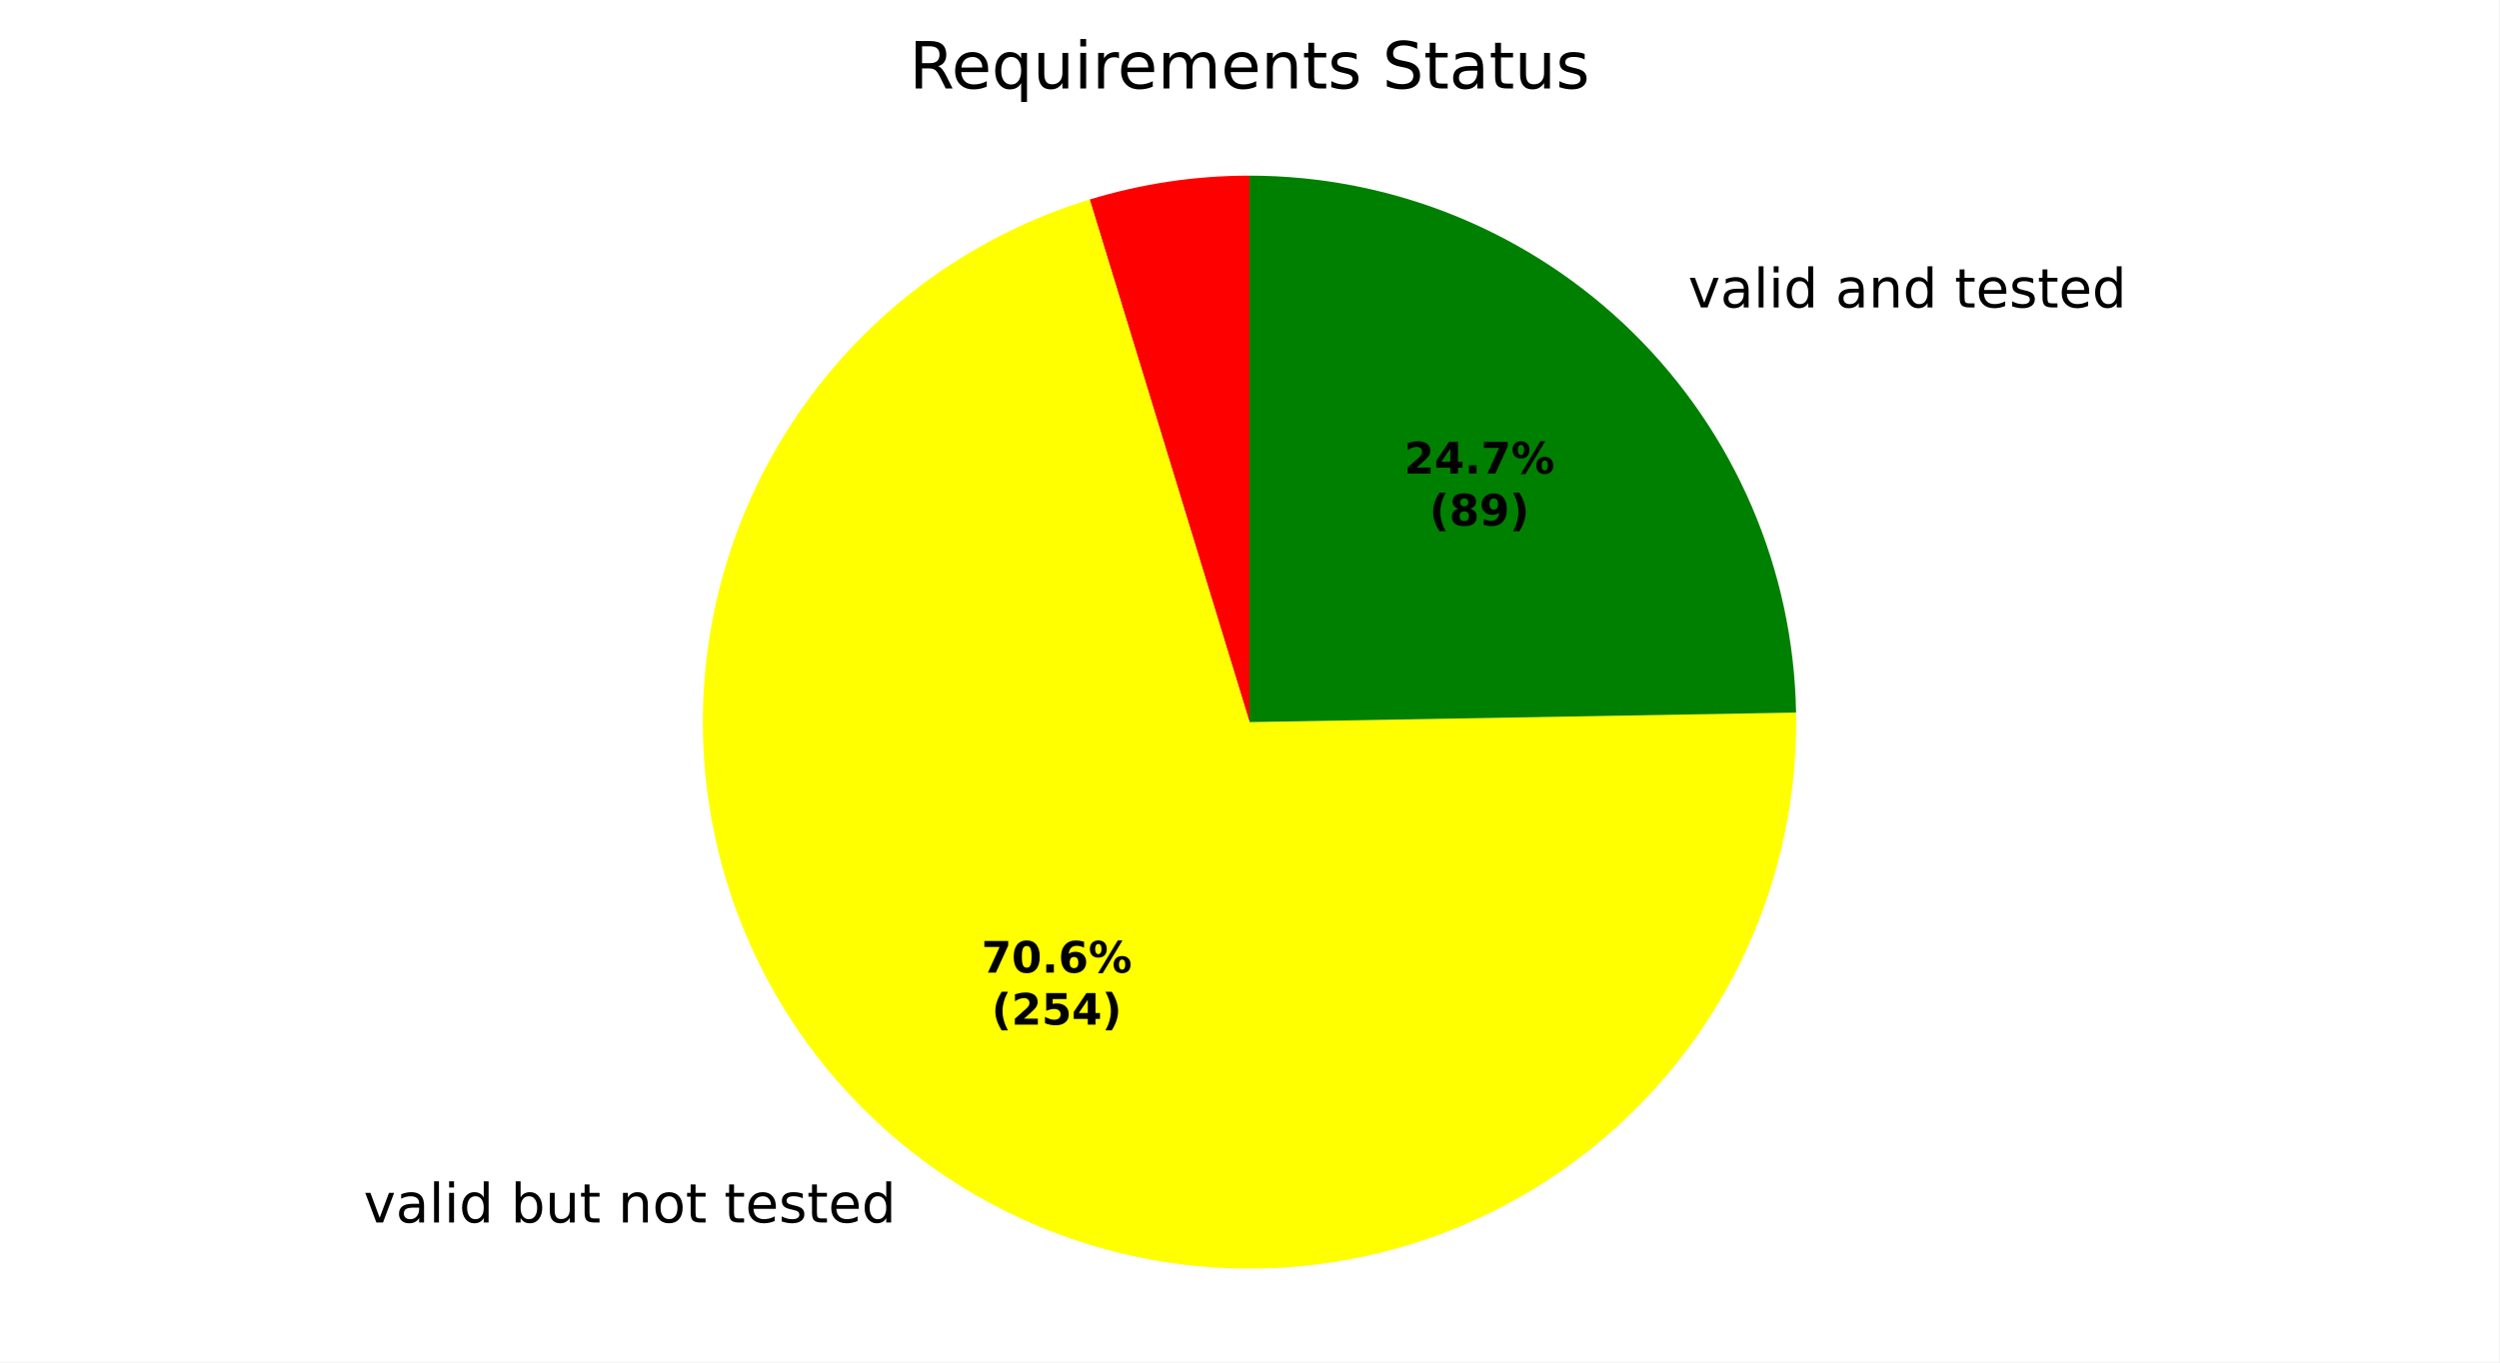
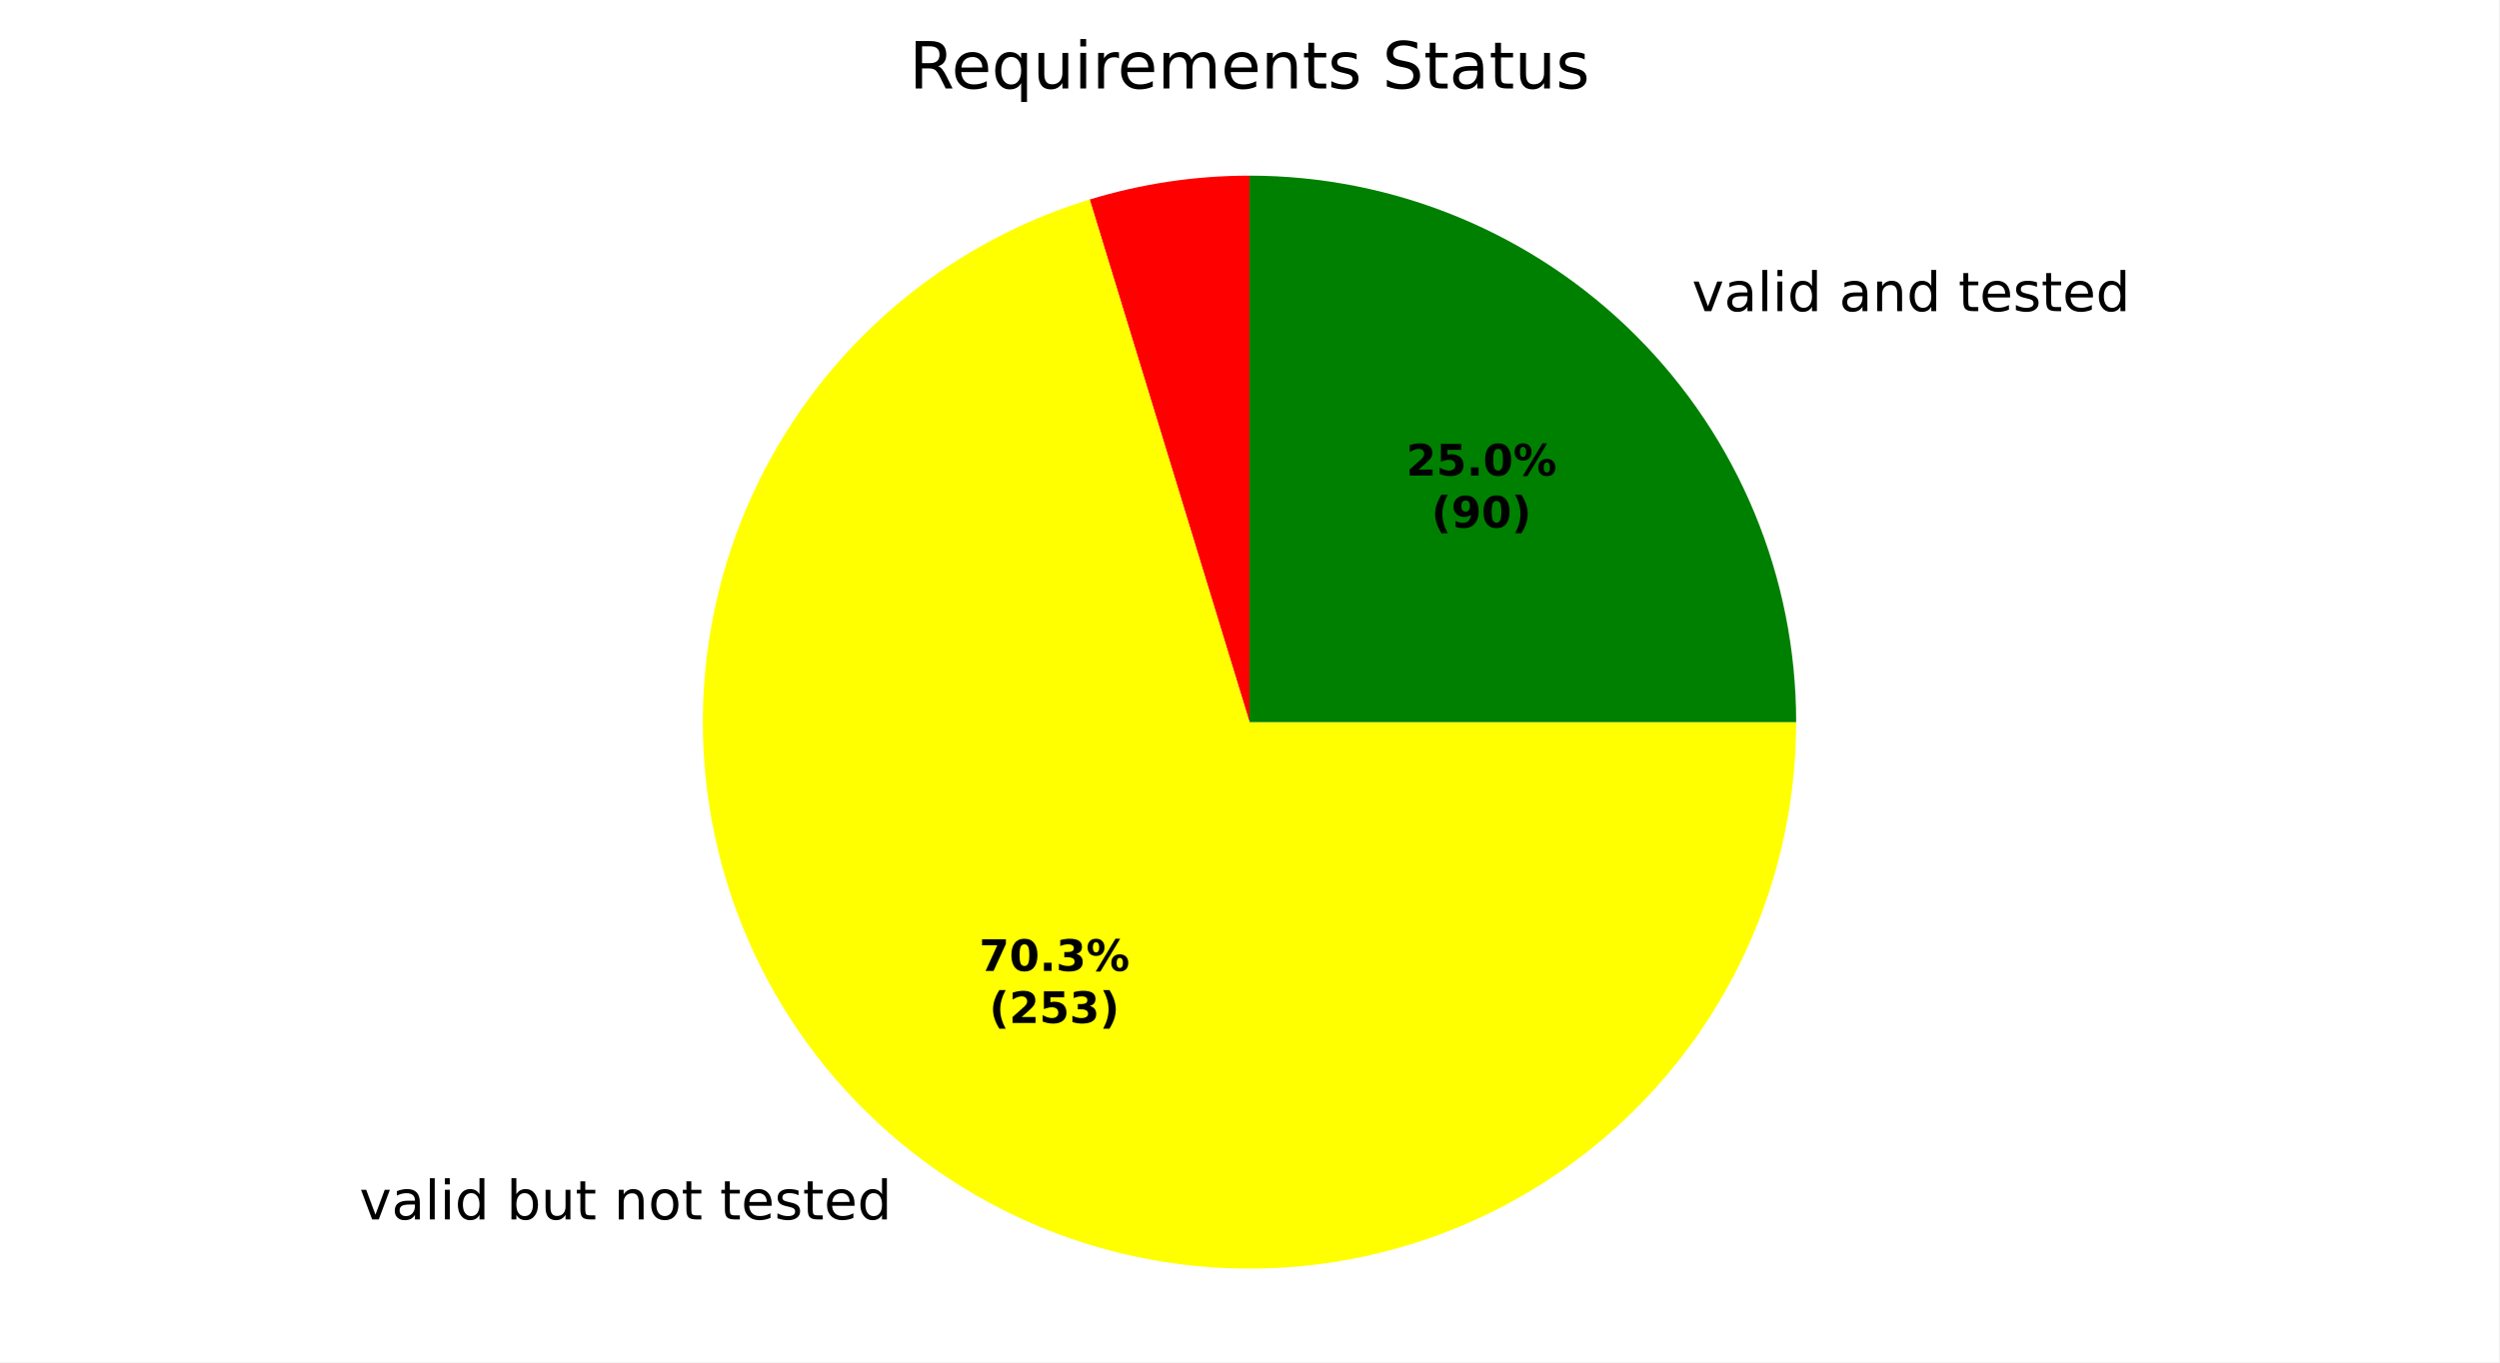
<svg xmlns="http://www.w3.org/2000/svg" xmlns:xlink="http://www.w3.org/1999/xlink" width="460.8pt" height="251.278pt" viewBox="0 0 460.8 251.278" version="1.1">
  <defs>
    <style type="text/css">*{stroke-linejoin: round; stroke-linecap: butt}</style>
  </defs>
  <g id="figure_1">
    <g id="patch_1">
      <path d="M 0 251.278  L 460.8 251.278  L 460.8 0  L 0 0  z " style="fill: #ffffff" />
    </g>
    <g id="axes_1">
      <g id="patch_2">
        <path d="M 230.4 32.398  C 225.413 32.398 220.433 32.768 215.501 33.505  C 210.569 34.242 205.698 35.345 200.929 36.803  L 230.4 133.198  z " style="fill: #ff0000" />
      </g>
      <g id="patch_3">
-         <path d="M 200.929 36.803  C 183.01 42.281 166.969 52.649 154.614 66.736  C 142.26 80.824 134.075 98.081 130.982 116.561  C 127.89 135.042 130.01 154.024 137.105 171.366  C 144.2 188.708 155.992 203.733 171.151 214.747  C 186.31 225.761 204.244 232.332 222.93 233.721  C 241.616 235.11 260.324 231.261 276.944 222.609  C 293.564 213.957 307.448 200.84 317.028 184.736  C 326.608 168.633 331.512 150.174 331.185 131.439  L 230.4 133.198  z " style="fill: #ffff00" />
+         <path d="M 200.929 36.803  C 183.082 42.259 167.095 52.566 154.76 66.571  C 142.424 80.575 134.216 97.735 131.056 116.128  C 127.895 134.521 129.904 153.435 136.858 170.755  C 143.811 188.074 155.44 203.126 170.442 214.227  C 185.444 225.328 203.238 232.048 221.834 233.634  C 240.429 235.22 259.104 231.611 275.77 223.21  C 292.435 214.81 306.445 201.945 316.231 186.053  C 326.017 170.162 331.2 151.861 331.2 133.198  L 230.4 133.198  z " style="fill: #ffff00" />
      </g>
      <g id="patch_4">
-         <path d="M 331.185 131.439  C 330.723 105.024 319.895 79.82 301.052 61.302  C 282.208 42.785 256.819 32.398 230.4 32.398  L 230.4 133.198  z " style="fill: #008000" />
+         <path d="M 331.2 133.198  C 331.2 106.475 320.573 80.818 301.676 61.922  C 282.78 43.025 257.123 32.398 230.4 32.398  L 230.4 133.198  z " style="fill: #008000" />
      </g>
      <g id="matplotlib.axis_1" />
      <g id="matplotlib.axis_2" />
      <g id="text_1">
-         <g transform="translate(63.87469 225.5) scale(0.1 -0.1)">
+         <g transform="translate(63.09436 224.9279) scale(0.1 -0.1)">
          <defs>
            <path id="DejaVuSans-3" transform="scale(0.015625)" />
            <path id="DejaVuSans-59" d="M 191 3500  L 800 3500  L 1894 563  L 2988 3500  L 3597 3500  L 2284 0  L 1503 0  L 191 3500  z " transform="scale(0.015625)" />
            <path id="DejaVuSans-44" d="M 2194 1759  Q 1497 1759 1228 1600  Q 959 1441 959 1056  Q 959 750 1161 570  Q 1363 391 1709 391  Q 2188 391 2477 730  Q 2766 1069 2766 1631  L 2766 1759  L 2194 1759  z M 3341 1997  L 3341 0  L 2766 0  L 2766 531  Q 2569 213 2275 61  Q 1981 -91 1556 -91  Q 1019 -91 701 211  Q 384 513 384 1019  Q 384 1609 779 1909  Q 1175 2209 1959 2209  L 2766 2209  L 2766 2266  Q 2766 2663 2505 2880  Q 2244 3097 1772 3097  Q 1472 3097 1187 3025  Q 903 2953 641 2809  L 641 3341  Q 956 3463 1253 3523  Q 1550 3584 1831 3584  Q 2591 3584 2966 3190  Q 3341 2797 3341 1997  z " transform="scale(0.015625)" />
            <path id="DejaVuSans-4f" d="M 603 4863  L 1178 4863  L 1178 0  L 603 0  L 603 4863  z " transform="scale(0.015625)" />
            <path id="DejaVuSans-4c" d="M 603 3500  L 1178 3500  L 1178 0  L 603 0  L 603 3500  z M 603 4863  L 1178 4863  L 1178 4134  L 603 4134  L 603 4863  z " transform="scale(0.015625)" />
            <path id="DejaVuSans-47" d="M 2906 2969  L 2906 4863  L 3481 4863  L 3481 0  L 2906 0  L 2906 525  Q 2725 213 2448 61  Q 2172 -91 1784 -91  Q 1150 -91 751 415  Q 353 922 353 1747  Q 353 2572 751 3078  Q 1150 3584 1784 3584  Q 2172 3584 2448 3432  Q 2725 3281 2906 2969  z M 947 1747  Q 947 1113 1208 752  Q 1469 391 1925 391  Q 2381 391 2643 752  Q 2906 1113 2906 1747  Q 2906 2381 2643 2742  Q 2381 3103 1925 3103  Q 1469 3103 1208 2742  Q 947 2381 947 1747  z " transform="scale(0.015625)" />
            <path id="DejaVuSans-45" d="M 3116 1747  Q 3116 2381 2855 2742  Q 2594 3103 2138 3103  Q 1681 3103 1420 2742  Q 1159 2381 1159 1747  Q 1159 1113 1420 752  Q 1681 391 2138 391  Q 2594 391 2855 752  Q 3116 1113 3116 1747  z M 1159 2969  Q 1341 3281 1617 3432  Q 1894 3584 2278 3584  Q 2916 3584 3314 3078  Q 3713 2572 3713 1747  Q 3713 922 3314 415  Q 2916 -91 2278 -91  Q 1894 -91 1617 61  Q 1341 213 1159 525  L 1159 0  L 581 0  L 581 4863  L 1159 4863  L 1159 2969  z " transform="scale(0.015625)" />
            <path id="DejaVuSans-58" d="M 544 1381  L 544 3500  L 1119 3500  L 1119 1403  Q 1119 906 1312 657  Q 1506 409 1894 409  Q 2359 409 2629 706  Q 2900 1003 2900 1516  L 2900 3500  L 3475 3500  L 3475 0  L 2900 0  L 2900 538  Q 2691 219 2414 64  Q 2138 -91 1772 -91  Q 1169 -91 856 284  Q 544 659 544 1381  z M 1991 3584  L 1991 3584  z " transform="scale(0.015625)" />
            <path id="DejaVuSans-57" d="M 1172 4494  L 1172 3500  L 2356 3500  L 2356 3053  L 1172 3053  L 1172 1153  Q 1172 725 1289 603  Q 1406 481 1766 481  L 2356 481  L 2356 0  L 1766 0  Q 1100 0 847 248  Q 594 497 594 1153  L 594 3053  L 172 3053  L 172 3500  L 594 3500  L 594 4494  L 1172 4494  z " transform="scale(0.015625)" />
            <path id="DejaVuSans-51" d="M 3513 2113  L 3513 0  L 2938 0  L 2938 2094  Q 2938 2591 2744 2837  Q 2550 3084 2163 3084  Q 1697 3084 1428 2787  Q 1159 2491 1159 1978  L 1159 0  L 581 0  L 581 3500  L 1159 3500  L 1159 2956  Q 1366 3272 1645 3428  Q 1925 3584 2291 3584  Q 2894 3584 3203 3211  Q 3513 2838 3513 2113  z " transform="scale(0.015625)" />
            <path id="DejaVuSans-52" d="M 1959 3097  Q 1497 3097 1228 2736  Q 959 2375 959 1747  Q 959 1119 1226 758  Q 1494 397 1959 397  Q 2419 397 2687 759  Q 2956 1122 2956 1747  Q 2956 2369 2687 2733  Q 2419 3097 1959 3097  z M 1959 3584  Q 2709 3584 3137 3096  Q 3566 2609 3566 1747  Q 3566 888 3137 398  Q 2709 -91 1959 -91  Q 1206 -91 779 398  Q 353 888 353 1747  Q 353 2609 779 3096  Q 1206 3584 1959 3584  z " transform="scale(0.015625)" />
            <path id="DejaVuSans-48" d="M 3597 1894  L 3597 1613  L 953 1613  Q 991 1019 1311 708  Q 1631 397 2203 397  Q 2534 397 2845 478  Q 3156 559 3463 722  L 3463 178  Q 3153 47 2828 -22  Q 2503 -91 2169 -91  Q 1331 -91 842 396  Q 353 884 353 1716  Q 353 2575 817 3079  Q 1281 3584 2069 3584  Q 2775 3584 3186 3129  Q 3597 2675 3597 1894  z M 3022 2063  Q 3016 2534 2758 2815  Q 2500 3097 2075 3097  Q 1594 3097 1305 2825  Q 1016 2553 972 2059  L 3022 2063  z " transform="scale(0.015625)" />
            <path id="DejaVuSans-56" d="M 2834 3397  L 2834 2853  Q 2591 2978 2328 3040  Q 2066 3103 1784 3103  Q 1356 3103 1142 2972  Q 928 2841 928 2578  Q 928 2378 1081 2264  Q 1234 2150 1697 2047  L 1894 2003  Q 2506 1872 2764 1633  Q 3022 1394 3022 966  Q 3022 478 2636 193  Q 2250 -91 1575 -91  Q 1294 -91 989 -36  Q 684 19 347 128  L 347 722  Q 666 556 975 473  Q 1284 391 1588 391  Q 1994 391 2212 530  Q 2431 669 2431 922  Q 2431 1156 2273 1281  Q 2116 1406 1581 1522  L 1381 1569  Q 847 1681 609 1914  Q 372 2147 372 2553  Q 372 3047 722 3315  Q 1072 3584 1716 3584  Q 2034 3584 2315 3537  Q 2597 3491 2834 3397  z " transform="scale(0.015625)" />
          </defs>
          <use xlink:href="#DejaVuSans-3" />
          <use xlink:href="#DejaVuSans-59" transform="translate(31.78125 0)" />
          <use xlink:href="#DejaVuSans-44" transform="translate(90.96875 0)" />
          <use xlink:href="#DejaVuSans-4f" transform="translate(152.25 0)" />
          <use xlink:href="#DejaVuSans-4c" transform="translate(180.0312 0)" />
          <use xlink:href="#DejaVuSans-47" transform="translate(207.8125 0)" />
          <use xlink:href="#DejaVuSans-3" transform="translate(271.2969 0)" />
          <use xlink:href="#DejaVuSans-45" transform="translate(303.0781 0)" />
          <use xlink:href="#DejaVuSans-58" transform="translate(366.5625 0)" />
          <use xlink:href="#DejaVuSans-57" transform="translate(429.9375 0)" />
          <use xlink:href="#DejaVuSans-3" transform="translate(469.1406 0)" />
          <use xlink:href="#DejaVuSans-51" transform="translate(500.9219 0)" />
          <use xlink:href="#DejaVuSans-52" transform="translate(564.2969 0)" />
          <use xlink:href="#DejaVuSans-57" transform="translate(625.4844 0)" />
          <use xlink:href="#DejaVuSans-3" transform="translate(664.6875 0)" />
          <use xlink:href="#DejaVuSans-57" transform="translate(696.4688 0)" />
          <use xlink:href="#DejaVuSans-48" transform="translate(735.6719 0)" />
          <use xlink:href="#DejaVuSans-56" transform="translate(797.2031 0)" />
          <use xlink:href="#DejaVuSans-57" transform="translate(849.2969 0)" />
          <use xlink:href="#DejaVuSans-48" transform="translate(888.5 0)" />
          <use xlink:href="#DejaVuSans-47" transform="translate(950.0312 0)" />
        </g>
      </g>
      <g id="text_2">
-         <g transform="translate(308.1167 56.71097) scale(0.1 -0.1)">
+         <g transform="translate(308.8039 57.39218) scale(0.1 -0.1)">
          <use xlink:href="#DejaVuSans-3" />
          <use xlink:href="#DejaVuSans-59" transform="translate(31.78125 0)" />
          <use xlink:href="#DejaVuSans-44" transform="translate(90.96875 0)" />
          <use xlink:href="#DejaVuSans-4f" transform="translate(152.25 0)" />
          <use xlink:href="#DejaVuSans-4c" transform="translate(180.0312 0)" />
          <use xlink:href="#DejaVuSans-47" transform="translate(207.8125 0)" />
          <use xlink:href="#DejaVuSans-3" transform="translate(271.2969 0)" />
          <use xlink:href="#DejaVuSans-44" transform="translate(303.0781 0)" />
          <use xlink:href="#DejaVuSans-51" transform="translate(364.3594 0)" />
          <use xlink:href="#DejaVuSans-47" transform="translate(427.7344 0)" />
          <use xlink:href="#DejaVuSans-3" transform="translate(491.2188 0)" />
          <use xlink:href="#DejaVuSans-57" transform="translate(523 0)" />
          <use xlink:href="#DejaVuSans-48" transform="translate(562.2031 0)" />
          <use xlink:href="#DejaVuSans-56" transform="translate(623.7344 0)" />
          <use xlink:href="#DejaVuSans-57" transform="translate(675.8281 0)" />
          <use xlink:href="#DejaVuSans-48" transform="translate(715.0312 0)" />
          <use xlink:href="#DejaVuSans-47" transform="translate(776.5625 0)" />
        </g>
      </g>
      <g id="text_3">
-         <g transform="translate(180.9738 179.4048) scale(0.08 -0.08)">
+         <g transform="translate(180.5481 179.0928) scale(0.08 -0.08)">
          <defs>
            <path id="DejaVuSans-Bold-1a" d="M 428 4666  L 3944 4666  L 3944 3988  L 2125 0  L 953 0  L 2675 3781  L 428 3781  L 428 4666  z " transform="scale(0.015625)" />
            <path id="DejaVuSans-Bold-13" d="M 2944 2338  Q 2944 3213 2780 3570  Q 2616 3928 2228 3928  Q 1841 3928 1675 3570  Q 1509 3213 1509 2338  Q 1509 1453 1675 1090  Q 1841 728 2228 728  Q 2613 728 2778 1090  Q 2944 1453 2944 2338  z M 4147 2328  Q 4147 1169 3647 539  Q 3147 -91 2228 -91  Q 1306 -91 806 539  Q 306 1169 306 2328  Q 306 3491 806 4120  Q 1306 4750 2228 4750  Q 3147 4750 3647 4120  Q 4147 3491 4147 2328  z " transform="scale(0.015625)" />
            <path id="DejaVuSans-Bold-11" d="M 653 1209  L 1778 1209  L 1778 0  L 653 0  L 653 1209  z " transform="scale(0.015625)" />
-             <path id="DejaVuSans-Bold-19" d="M 2316 2303  Q 2000 2303 1842 2098  Q 1684 1894 1684 1484  Q 1684 1075 1842 870  Q 2000 666 2316 666  Q 2634 666 2792 870  Q 2950 1075 2950 1484  Q 2950 1894 2792 2098  Q 2634 2303 2316 2303  z M 3803 4544  L 3803 3681  Q 3506 3822 3243 3889  Q 2981 3956 2731 3956  Q 2194 3956 1894 3657  Q 1594 3359 1544 2772  Q 1750 2925 1990 3001  Q 2231 3078 2516 3078  Q 3231 3078 3670 2659  Q 4109 2241 4109 1563  Q 4109 813 3618 361  Q 3128 -91 2303 -91  Q 1394 -91 895 523  Q 397 1138 397 2266  Q 397 3422 980 4083  Q 1563 4744 2578 4744  Q 2900 4744 3203 4694  Q 3506 4644 3803 4544  z " transform="scale(0.015625)" />
+             <path id="DejaVuSans-Bold-16" d="M 2981 2516  Q 3453 2394 3698 2092  Q 3944 1791 3944 1325  Q 3944 631 3412 270  Q 2881 -91 1863 -91  Q 1503 -91 1142 -33  Q 781 25 428 141  L 428 1069  Q 766 900 1098 814  Q 1431 728 1753 728  Q 2231 728 2486 893  Q 2741 1059 2741 1369  Q 2741 1688 2480 1852  Q 2219 2016 1709 2016  L 1228 2016  L 1228 2791  L 1734 2791  Q 2188 2791 2409 2933  Q 2631 3075 2631 3366  Q 2631 3634 2415 3781  Q 2200 3928 1806 3928  Q 1516 3928 1219 3862  Q 922 3797 628 3669  L 628 4550  Q 984 4650 1334 4700  Q 1684 4750 2022 4750  Q 2931 4750 3382 4451  Q 3834 4153 3834 3553  Q 3834 3144 3618 2883  Q 3403 2622 2981 2516  z " transform="scale(0.015625)" />
            <path id="DejaVuSans-Bold-8" d="M 4959 1925  Q 4738 1925 4616 1733  Q 4494 1541 4494 1184  Q 4494 825 4614 633  Q 4734 441 4959 441  Q 5184 441 5303 633  Q 5422 825 5422 1184  Q 5422 1541 5301 1733  Q 5181 1925 4959 1925  z M 4959 2450  Q 5541 2450 5875 2112  Q 6209 1775 6209 1184  Q 6209 594 5875 251  Q 5541 -91 4959 -91  Q 4378 -91 4042 251  Q 3706 594 3706 1184  Q 3706 1772 4042 2111  Q 4378 2450 4959 2450  z M 2094 -91  L 1403 -91  L 4319 4750  L 5013 4750  L 2094 -91  z M 1453 4750  Q 2034 4750 2367 4411  Q 2700 4072 2700 3481  Q 2700 2891 2367 2550  Q 2034 2209 1453 2209  Q 872 2209 539 2550  Q 206 2891 206 3481  Q 206 4072 539 4411  Q 872 4750 1453 4750  z M 1453 4225  Q 1228 4225 1106 4031  Q 984 3838 984 3481  Q 984 3122 1106 2926  Q 1228 2731 1453 2731  Q 1678 2731 1798 2926  Q 1919 3122 1919 3481  Q 1919 3838 1797 4031  Q 1675 4225 1453 4225  z " transform="scale(0.015625)" />
          </defs>
          <use xlink:href="#DejaVuSans-Bold-1a" />
          <use xlink:href="#DejaVuSans-Bold-13" transform="translate(69.57812 0)" />
          <use xlink:href="#DejaVuSans-Bold-11" transform="translate(139.1562 0)" />
-           <use xlink:href="#DejaVuSans-Bold-19" transform="translate(177.1406 0)" />
+           <use xlink:href="#DejaVuSans-Bold-16" transform="translate(177.1406 0)" />
          <use xlink:href="#DejaVuSans-Bold-8" transform="translate(246.7188 0)" />
        </g>
-         <g transform="translate(182.845 189.0064) scale(0.08 -0.08)">
+         <g transform="translate(182.4194 188.6943) scale(0.08 -0.08)">
          <defs>
            <path id="DejaVuSans-Bold-b" d="M 2413 -844  L 1484 -844  Q 1006 -72 778 623  Q 550 1319 550 2003  Q 550 2688 779 3389  Q 1009 4091 1484 4856  L 2413 4856  Q 2013 4116 1813 3408  Q 1613 2700 1613 2009  Q 1613 1319 1811 609  Q 2009 -100 2413 -844  z " transform="scale(0.015625)" />
            <path id="DejaVuSans-Bold-15" d="M 1844 884  L 3897 884  L 3897 0  L 506 0  L 506 884  L 2209 2388  Q 2438 2594 2547 2791  Q 2656 2988 2656 3200  Q 2656 3528 2436 3728  Q 2216 3928 1850 3928  Q 1569 3928 1234 3808  Q 900 3688 519 3450  L 519 4475  Q 925 4609 1322 4679  Q 1719 4750 2100 4750  Q 2938 4750 3402 4381  Q 3866 4013 3866 3353  Q 3866 2972 3669 2642  Q 3472 2313 2841 1759  L 1844 884  z " transform="scale(0.015625)" />
            <path id="DejaVuSans-Bold-18" d="M 678 4666  L 3669 4666  L 3669 3781  L 1638 3781  L 1638 3059  Q 1775 3097 1914 3117  Q 2053 3138 2203 3138  Q 3056 3138 3531 2711  Q 4006 2284 4006 1522  Q 4006 766 3489 337  Q 2972 -91 2053 -91  Q 1656 -91 1267 -14  Q 878 63 494 219  L 494 1166  Q 875 947 1217 837  Q 1559 728 1863 728  Q 2300 728 2551 942  Q 2803 1156 2803 1522  Q 2803 1891 2551 2103  Q 2300 2316 1863 2316  Q 1603 2316 1309 2248  Q 1016 2181 678 2041  L 678 4666  z " transform="scale(0.015625)" />
-             <path id="DejaVuSans-Bold-17" d="M 2356 3675  L 1038 1722  L 2356 1722  L 2356 3675  z M 2156 4666  L 3494 4666  L 3494 1722  L 4159 1722  L 4159 850  L 3494 850  L 3494 0  L 2356 0  L 2356 850  L 288 850  L 288 1881  L 2156 4666  z " transform="scale(0.015625)" />
            <path id="DejaVuSans-Bold-c" d="M 513 -844  Q 913 -100 1113 609  Q 1313 1319 1313 2009  Q 1313 2700 1113 3408  Q 913 4116 513 4856  L 1441 4856  Q 1916 4091 2145 3389  Q 2375 2688 2375 2003  Q 2375 1319 2147 623  Q 1919 -72 1441 -844  L 513 -844  z " transform="scale(0.015625)" />
          </defs>
          <use xlink:href="#DejaVuSans-Bold-b" />
          <use xlink:href="#DejaVuSans-Bold-15" transform="translate(45.70312 0)" />
          <use xlink:href="#DejaVuSans-Bold-18" transform="translate(115.2812 0)" />
-           <use xlink:href="#DejaVuSans-Bold-17" transform="translate(184.8594 0)" />
+           <use xlink:href="#DejaVuSans-Bold-16" transform="translate(184.8594 0)" />
          <use xlink:href="#DejaVuSans-Bold-c" transform="translate(254.4375 0)" />
        </g>
      </g>
      <g id="text_4">
-         <g transform="translate(258.914 87.33809) scale(0.08 -0.08)">
+         <g transform="translate(259.2888 87.70967) scale(0.08 -0.08)">
          <use xlink:href="#DejaVuSans-Bold-15" />
-           <use xlink:href="#DejaVuSans-Bold-17" transform="translate(69.57812 0)" />
+           <use xlink:href="#DejaVuSans-Bold-18" transform="translate(69.57812 0)" />
          <use xlink:href="#DejaVuSans-Bold-11" transform="translate(139.1562 0)" />
-           <use xlink:href="#DejaVuSans-Bold-1a" transform="translate(177.1406 0)" />
+           <use xlink:href="#DejaVuSans-Bold-13" transform="translate(177.1406 0)" />
          <use xlink:href="#DejaVuSans-Bold-8" transform="translate(246.7188 0)" />
        </g>
-         <g transform="translate(263.5684 96.93965) scale(0.08 -0.08)">
+         <g transform="translate(263.9432 97.31123) scale(0.08 -0.08)">
          <defs>
-             <path id="DejaVuSans-Bold-1b" d="M 2228 2088  Q 1891 2088 1709 1903  Q 1528 1719 1528 1375  Q 1528 1031 1709 848  Q 1891 666 2228 666  Q 2563 666 2741 848  Q 2919 1031 2919 1375  Q 2919 1722 2741 1905  Q 2563 2088 2228 2088  z M 1350 2484  Q 925 2613 709 2878  Q 494 3144 494 3541  Q 494 4131 934 4440  Q 1375 4750 2228 4750  Q 3075 4750 3515 4442  Q 3956 4134 3956 3541  Q 3956 3144 3739 2878  Q 3522 2613 3097 2484  Q 3572 2353 3814 2058  Q 4056 1763 4056 1313  Q 4056 619 3595 264  Q 3134 -91 2228 -91  Q 1319 -91 855 264  Q 391 619 391 1313  Q 391 1763 633 2058  Q 875 2353 1350 2484  z M 1631 3419  Q 1631 3141 1786 2991  Q 1941 2841 2228 2841  Q 2509 2841 2662 2991  Q 2816 3141 2816 3419  Q 2816 3697 2662 3845  Q 2509 3994 2228 3994  Q 1941 3994 1786 3844  Q 1631 3694 1631 3419  z " transform="scale(0.015625)" />
            <path id="DejaVuSans-Bold-1c" d="M 641 103  L 641 966  Q 928 831 1190 764  Q 1453 697 1709 697  Q 2247 697 2547 995  Q 2847 1294 2900 1881  Q 2688 1725 2447 1647  Q 2206 1569 1925 1569  Q 1209 1569 770 1986  Q 331 2403 331 3084  Q 331 3838 820 4291  Q 1309 4744 2131 4744  Q 3044 4744 3544 4128  Q 4044 3513 4044 2388  Q 4044 1231 3459 570  Q 2875 -91 1856 -91  Q 1528 -91 1228 -42  Q 928 6 641 103  z M 2125 2350  Q 2441 2350 2600 2554  Q 2759 2759 2759 3169  Q 2759 3575 2600 3781  Q 2441 3988 2125 3988  Q 1809 3988 1650 3781  Q 1491 3575 1491 3169  Q 1491 2759 1650 2554  Q 1809 2350 2125 2350  z " transform="scale(0.015625)" />
          </defs>
          <use xlink:href="#DejaVuSans-Bold-b" />
-           <use xlink:href="#DejaVuSans-Bold-1b" transform="translate(45.70312 0)" />
-           <use xlink:href="#DejaVuSans-Bold-1c" transform="translate(115.2812 0)" />
+           <use xlink:href="#DejaVuSans-Bold-1c" transform="translate(45.70312 0)" />
+           <use xlink:href="#DejaVuSans-Bold-13" transform="translate(115.2812 0)" />
          <use xlink:href="#DejaVuSans-Bold-c" transform="translate(184.8594 0)" />
        </g>
      </g>
      <g id="text_5">
        <g transform="translate(167.6616 16.31812) scale(0.12 -0.12)">
          <defs>
            <path id="DejaVuSans-35" d="M 2841 2188  Q 3044 2119 3236 1894  Q 3428 1669 3622 1275  L 4263 0  L 3584 0  L 2988 1197  Q 2756 1666 2539 1819  Q 2322 1972 1947 1972  L 1259 1972  L 1259 0  L 628 0  L 628 4666  L 2053 4666  Q 2853 4666 3247 4331  Q 3641 3997 3641 3322  Q 3641 2881 3436 2590  Q 3231 2300 2841 2188  z M 1259 4147  L 1259 2491  L 2053 2491  Q 2509 2491 2742 2702  Q 2975 2913 2975 3322  Q 2975 3731 2742 3939  Q 2509 4147 2053 4147  L 1259 4147  z " transform="scale(0.015625)" />
            <path id="DejaVuSans-54" d="M 947 1747  Q 947 1113 1208 752  Q 1469 391 1925 391  Q 2381 391 2643 752  Q 2906 1113 2906 1747  Q 2906 2381 2643 2742  Q 2381 3103 1925 3103  Q 1469 3103 1208 2742  Q 947 2381 947 1747  z M 2906 525  Q 2725 213 2448 61  Q 2172 -91 1784 -91  Q 1150 -91 751 415  Q 353 922 353 1747  Q 353 2572 751 3078  Q 1150 3584 1784 3584  Q 2172 3584 2448 3432  Q 2725 3281 2906 2969  L 2906 3500  L 3481 3500  L 3481 -1331  L 2906 -1331  L 2906 525  z " transform="scale(0.015625)" />
            <path id="DejaVuSans-55" d="M 2631 2963  Q 2534 3019 2420 3045  Q 2306 3072 2169 3072  Q 1681 3072 1420 2755  Q 1159 2438 1159 1844  L 1159 0  L 581 0  L 581 3500  L 1159 3500  L 1159 2956  Q 1341 3275 1631 3429  Q 1922 3584 2338 3584  Q 2397 3584 2469 3576  Q 2541 3569 2628 3553  L 2631 2963  z " transform="scale(0.015625)" />
            <path id="DejaVuSans-50" d="M 3328 2828  Q 3544 3216 3844 3400  Q 4144 3584 4550 3584  Q 5097 3584 5394 3201  Q 5691 2819 5691 2113  L 5691 0  L 5113 0  L 5113 2094  Q 5113 2597 4934 2840  Q 4756 3084 4391 3084  Q 3944 3084 3684 2787  Q 3425 2491 3425 1978  L 3425 0  L 2847 0  L 2847 2094  Q 2847 2600 2669 2842  Q 2491 3084 2119 3084  Q 1678 3084 1418 2786  Q 1159 2488 1159 1978  L 1159 0  L 581 0  L 581 3500  L 1159 3500  L 1159 2956  Q 1356 3278 1631 3431  Q 1906 3584 2284 3584  Q 2666 3584 2933 3390  Q 3200 3197 3328 2828  z " transform="scale(0.015625)" />
            <path id="DejaVuSans-36" d="M 3425 4513  L 3425 3897  Q 3066 4069 2747 4153  Q 2428 4238 2131 4238  Q 1616 4238 1336 4038  Q 1056 3838 1056 3469  Q 1056 3159 1242 3001  Q 1428 2844 1947 2747  L 2328 2669  Q 3034 2534 3370 2195  Q 3706 1856 3706 1288  Q 3706 609 3251 259  Q 2797 -91 1919 -91  Q 1588 -91 1214 -16  Q 841 59 441 206  L 441 856  Q 825 641 1194 531  Q 1563 422 1919 422  Q 2459 422 2753 634  Q 3047 847 3047 1241  Q 3047 1584 2836 1778  Q 2625 1972 2144 2069  L 1759 2144  Q 1053 2284 737 2584  Q 422 2884 422 3419  Q 422 4038 858 4394  Q 1294 4750 2059 4750  Q 2388 4750 2728 4690  Q 3069 4631 3425 4513  z " transform="scale(0.015625)" />
          </defs>
          <use xlink:href="#DejaVuSans-35" />
          <use xlink:href="#DejaVuSans-48" transform="translate(65 0)" />
          <use xlink:href="#DejaVuSans-54" transform="translate(126.5312 0)" />
          <use xlink:href="#DejaVuSans-58" transform="translate(190.0156 0)" />
          <use xlink:href="#DejaVuSans-4c" transform="translate(253.3906 0)" />
          <use xlink:href="#DejaVuSans-55" transform="translate(281.1719 0)" />
          <use xlink:href="#DejaVuSans-48" transform="translate(320.0781 0)" />
          <use xlink:href="#DejaVuSans-50" transform="translate(381.6094 0)" />
          <use xlink:href="#DejaVuSans-48" transform="translate(479.0156 0)" />
          <use xlink:href="#DejaVuSans-51" transform="translate(540.5469 0)" />
          <use xlink:href="#DejaVuSans-57" transform="translate(603.9219 0)" />
          <use xlink:href="#DejaVuSans-56" transform="translate(643.125 0)" />
          <use xlink:href="#DejaVuSans-3" transform="translate(695.2188 0)" />
          <use xlink:href="#DejaVuSans-36" transform="translate(727 0)" />
          <use xlink:href="#DejaVuSans-57" transform="translate(790.4844 0)" />
          <use xlink:href="#DejaVuSans-44" transform="translate(829.6875 0)" />
          <use xlink:href="#DejaVuSans-57" transform="translate(890.9688 0)" />
          <use xlink:href="#DejaVuSans-58" transform="translate(930.1719 0)" />
          <use xlink:href="#DejaVuSans-56" transform="translate(993.5469 0)" />
        </g>
      </g>
    </g>
  </g>
</svg>
